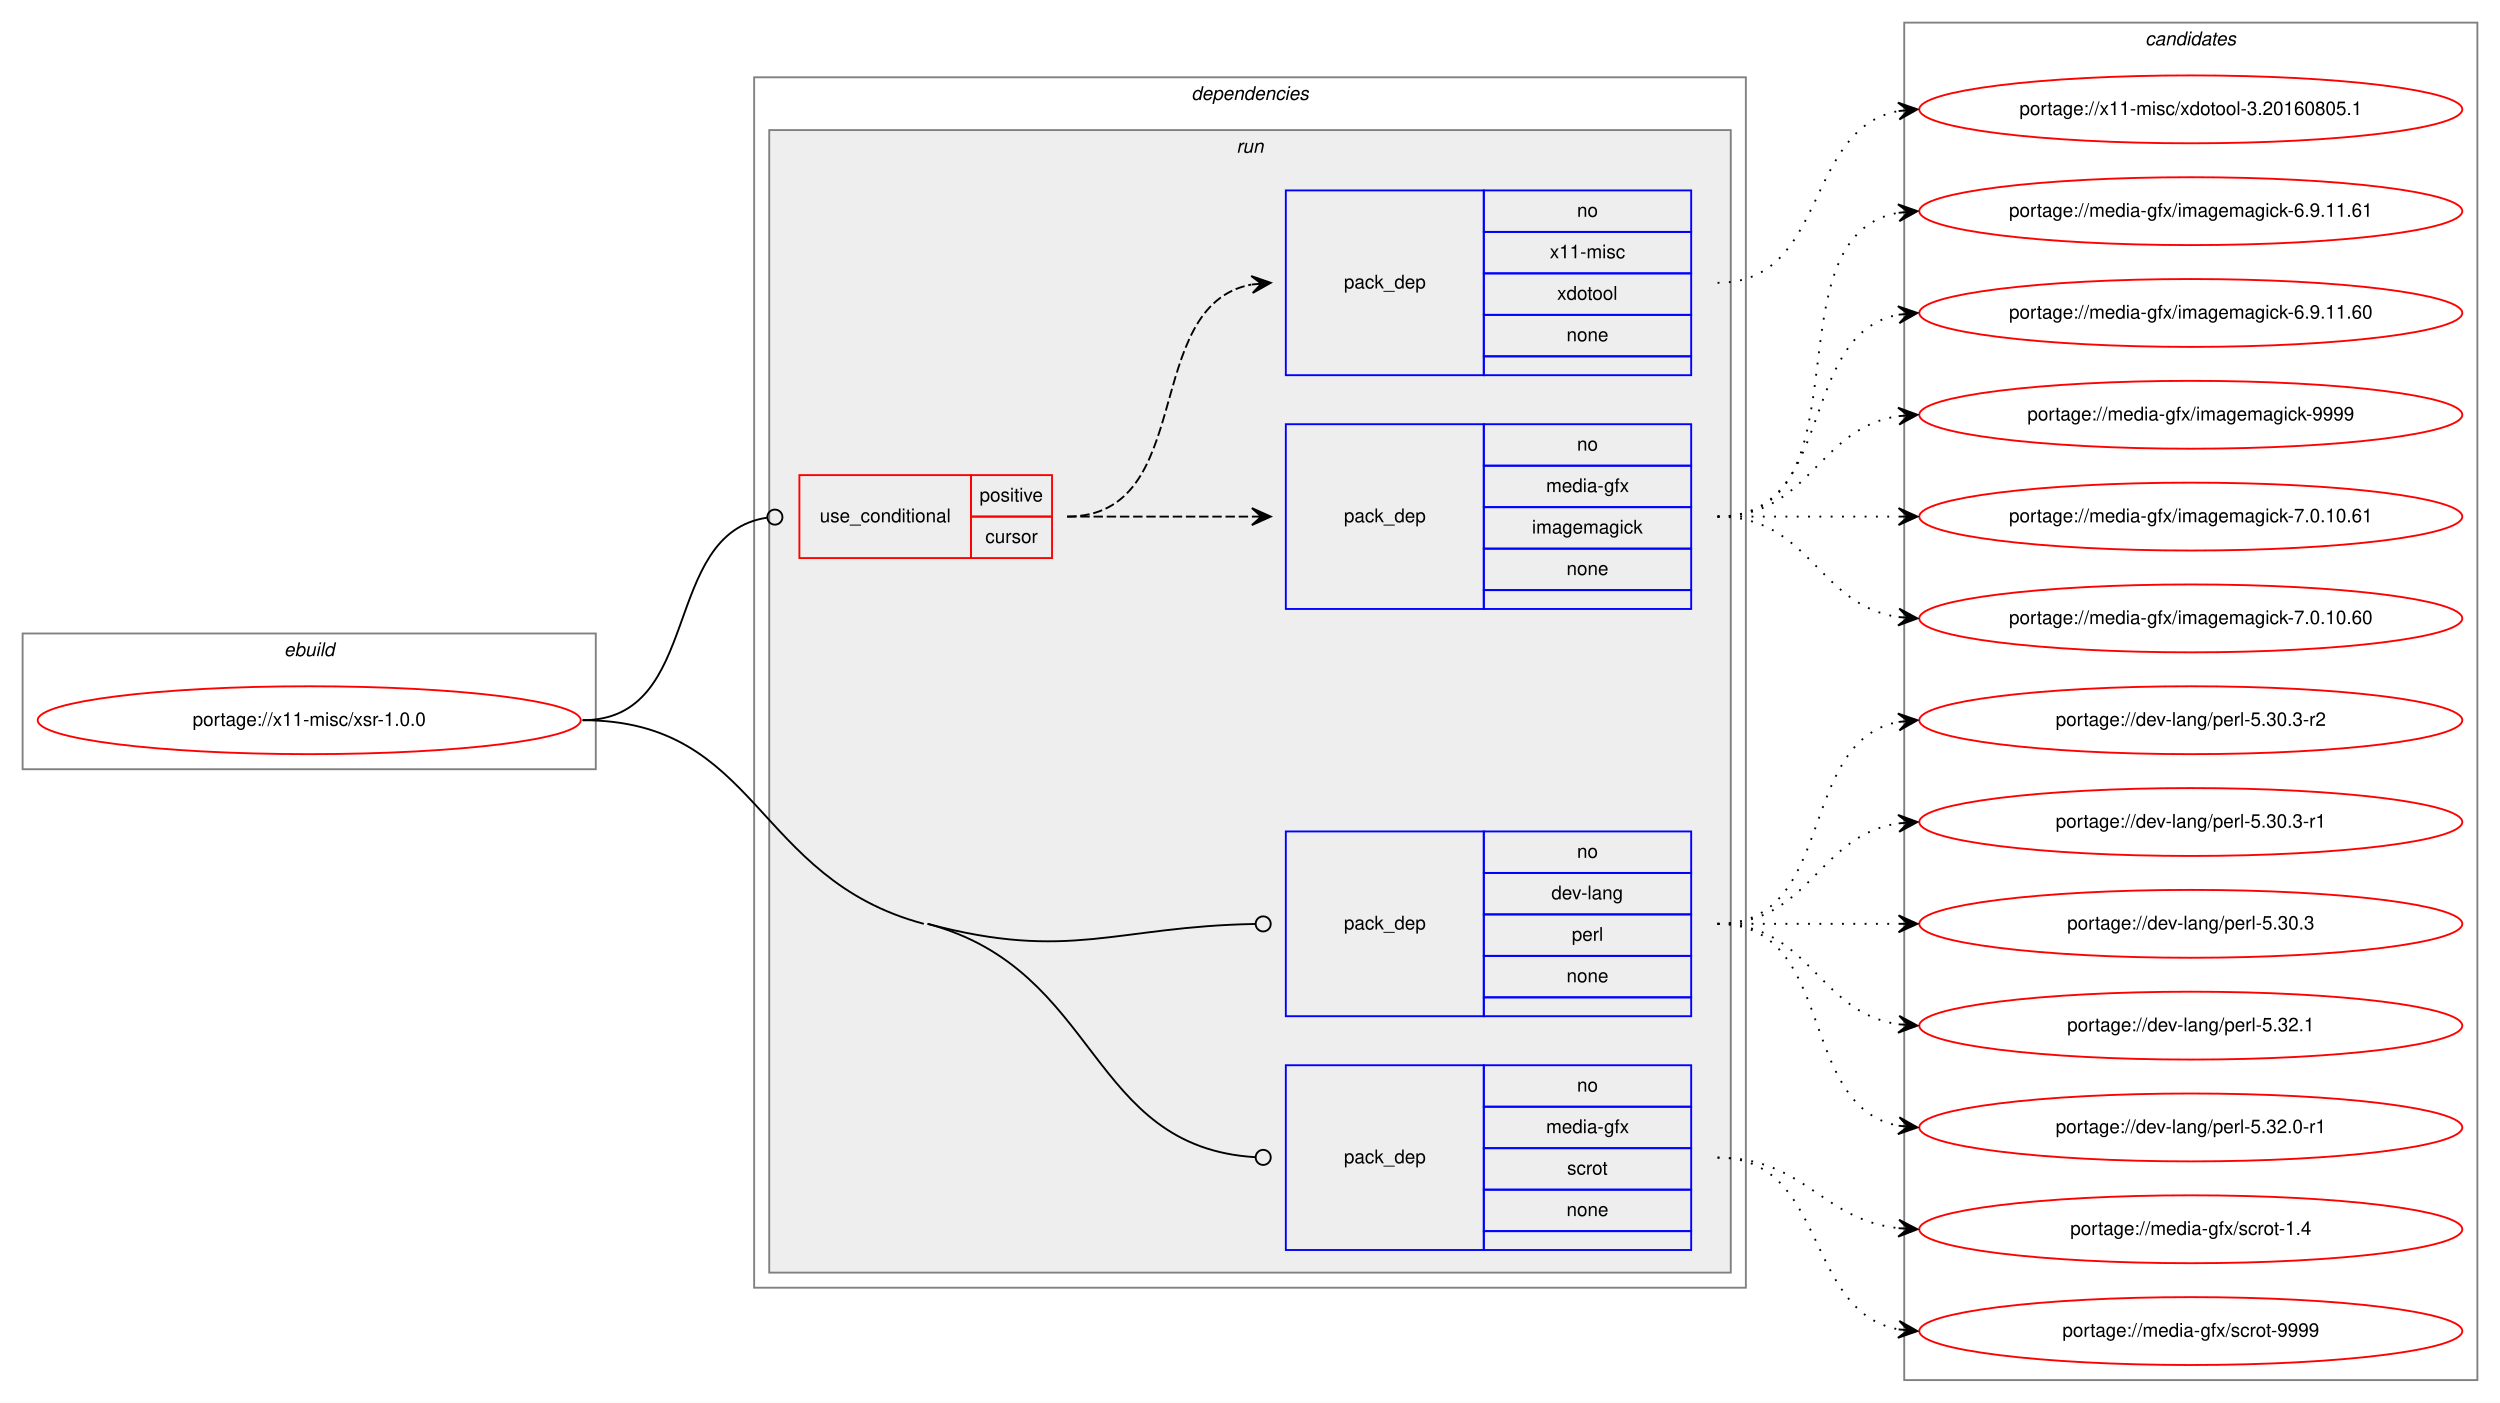
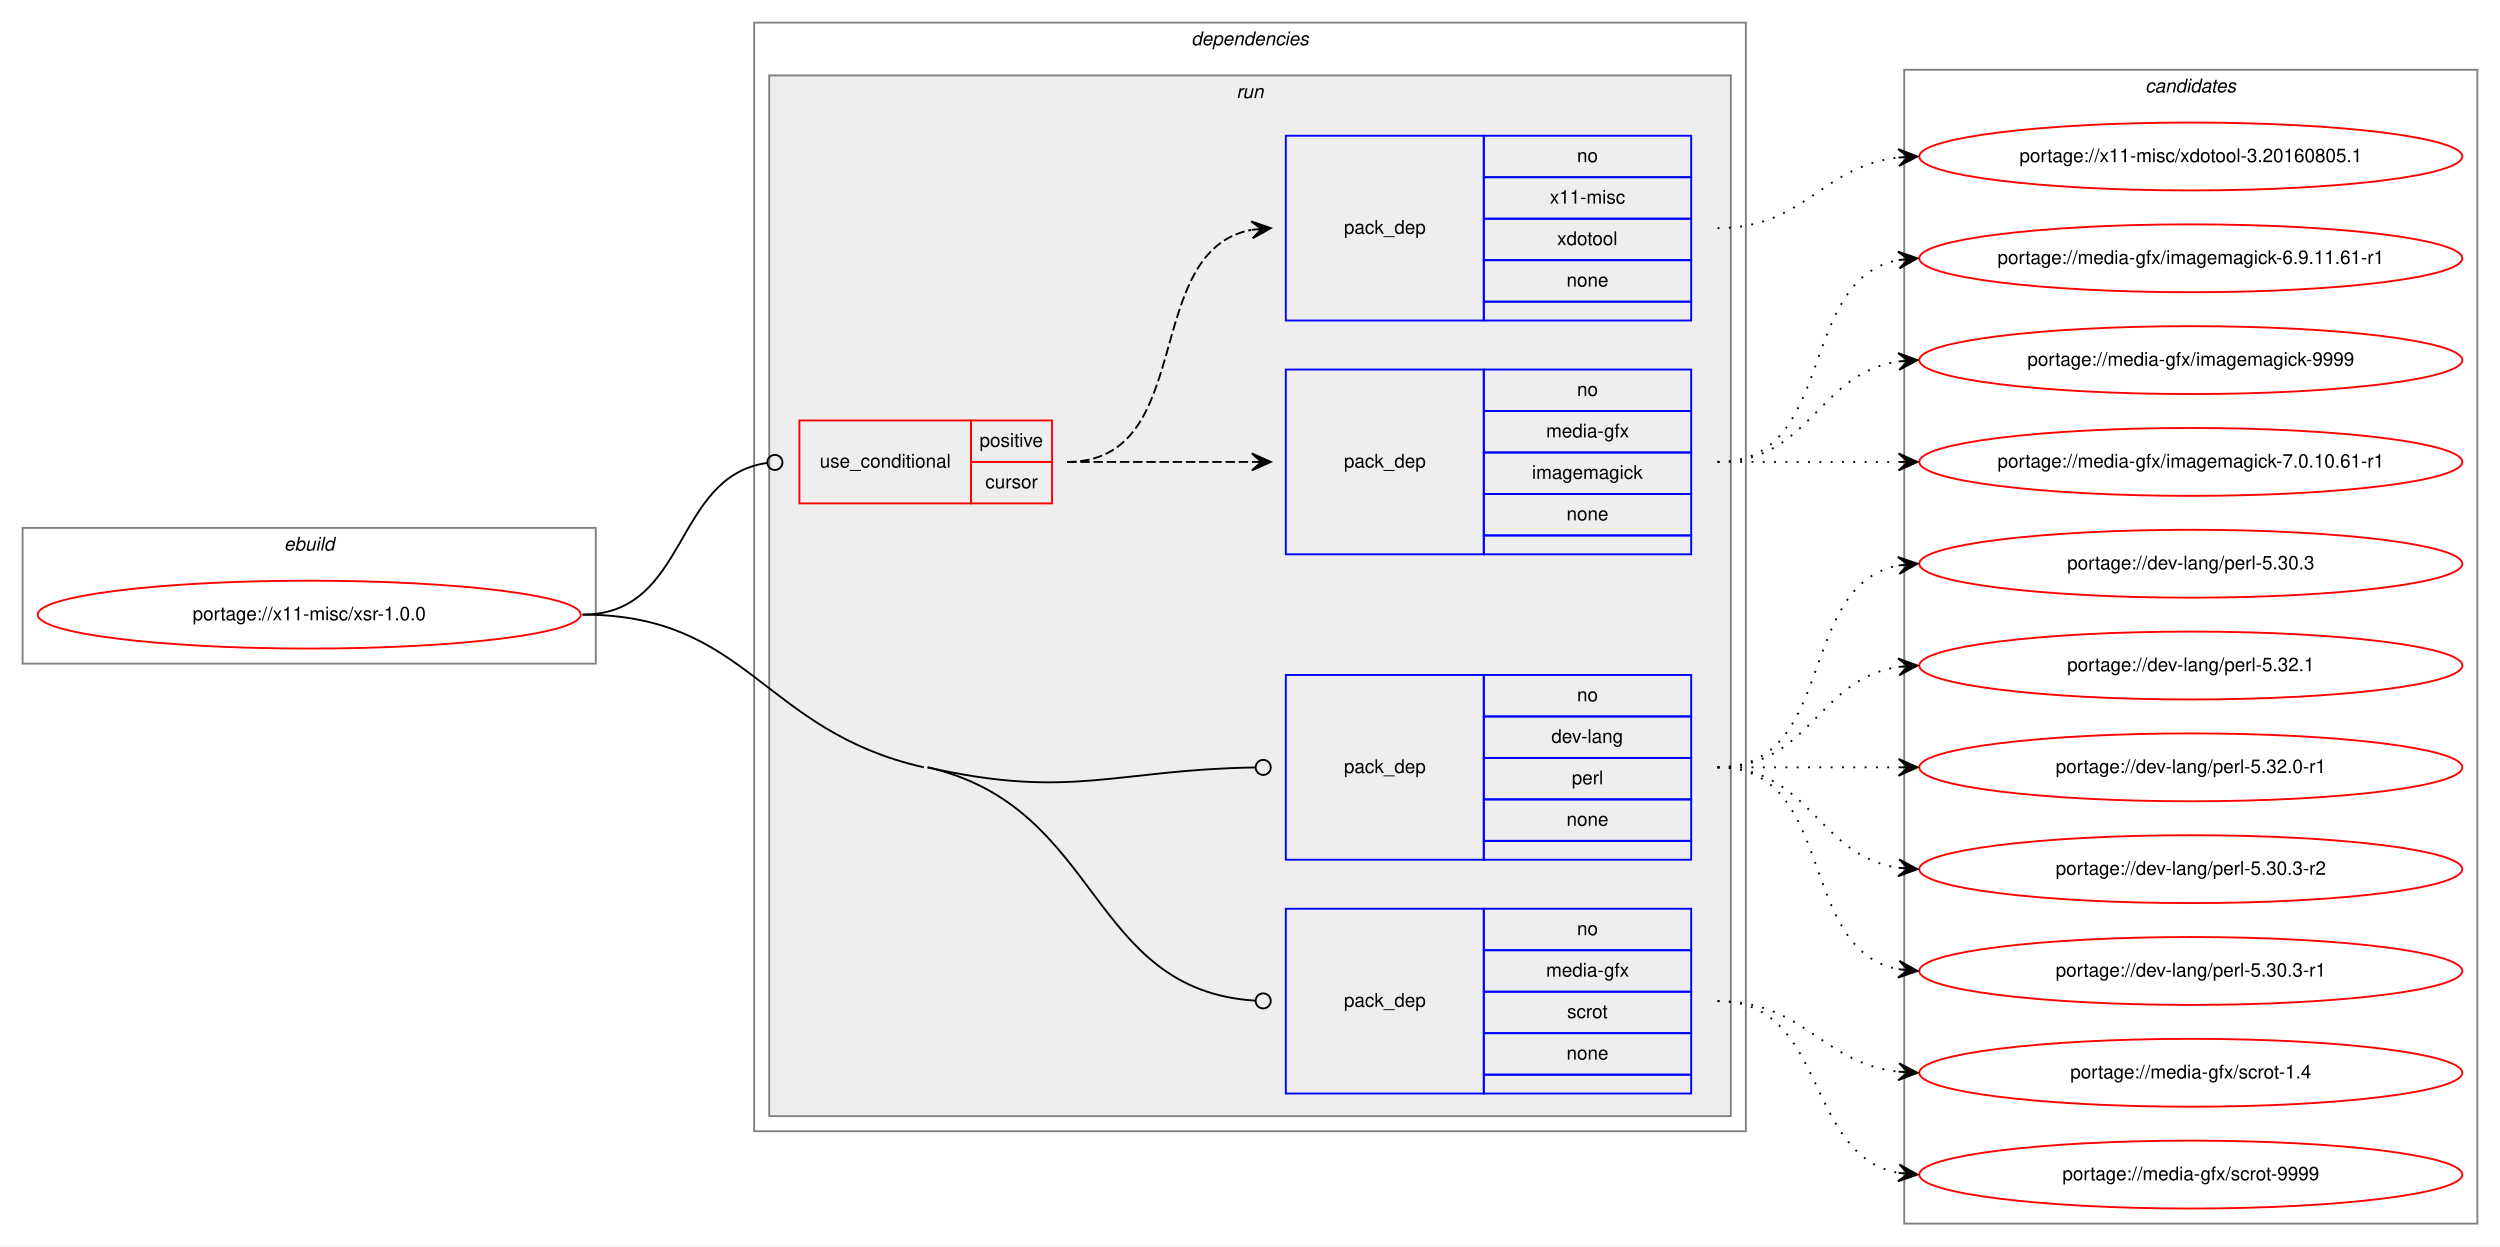
- <svg xmlns="http://www.w3.org/2000/svg" xmlns:xlink="http://www.w3.org/1999/xlink" width="1326pt" height="744pt" viewBox="0.00 0.00 1326.00 744.00">
-   <g id="graph0" class="graph" transform="scale(1 1) rotate(0) translate(4 740)">
-     <polygon fill="white" stroke="transparent" points="-4,4 -4,-740 1322,-740 1322,4 -4,4" />
+ <svg xmlns="http://www.w3.org/2000/svg" xmlns:xlink="http://www.w3.org/1999/xlink" width="1326pt" height="661pt" viewBox="0.00 0.00 1326.00 661.00">
+   <g id="graph0" class="graph" transform="scale(1 1) rotate(0) translate(4 657)">
+     <polygon fill="white" stroke="transparent" points="-4,4 -4,-657 1322,-657 1322,4 -4,4" />
    <g id="clust1" class="cluster">
-       <polygon fill="none" stroke="gray" points="8,-332 8,-404 312,-404 312,-332 8,-332" />
-       <text text-anchor="start" x="146.66" y="-392" font-family="Helvetica,sans-Serif" font-style="italic" font-size="10.00">ebuild</text>
+       <polygon fill="none" stroke="gray" points="8,-305 8,-377 312,-377 312,-305 8,-305" />
+       <text text-anchor="start" x="146.66" y="-365" font-family="Helvetica,sans-Serif" font-style="italic" font-size="10.00">ebuild</text>
    </g>
    <g id="clust2" class="cluster">
-       <polygon fill="none" stroke="gray" points="396,-57 396,-699 922,-699 922,-57 396,-57" />
-       <text text-anchor="start" x="627.88" y="-687" font-family="Helvetica,sans-Serif" font-style="italic" font-size="10.00">dependencies</text>
+       <polygon fill="none" stroke="gray" points="396,-57 396,-645 922,-645 922,-57 396,-57" />
+       <text text-anchor="start" x="627.88" y="-633" font-family="Helvetica,sans-Serif" font-style="italic" font-size="10.00">dependencies</text>
    </g>
    <g id="clust5" class="cluster">
-       <polygon fill="#eeeeee" stroke="gray" points="404,-65 404,-671 914,-671 914,-65 404,-65" />
-       <text text-anchor="start" x="651.78" y="-659" font-family="Helvetica,sans-Serif" font-style="italic" font-size="10.00">run</text>
+       <polygon fill="#eeeeee" stroke="gray" points="404,-65 404,-617 914,-617 914,-65 404,-65" />
+       <text text-anchor="start" x="651.78" y="-605" font-family="Helvetica,sans-Serif" font-style="italic" font-size="10.00">run</text>
    </g>
    <g id="clust11" class="cluster">
-       <polygon fill="none" stroke="gray" points="1006,-8 1006,-728 1310,-728 1310,-8 1006,-8" />
-       <text text-anchor="start" x="1133.82" y="-716" font-family="Helvetica,sans-Serif" font-style="italic" font-size="10.00">candidates</text>
+       <polygon fill="none" stroke="gray" points="1006,-8 1006,-620 1310,-620 1310,-8 1006,-8" />
+       <text text-anchor="start" x="1133.82" y="-608" font-family="Helvetica,sans-Serif" font-style="italic" font-size="10.00">candidates</text>
    </g>
    <g id="node1" class="node">
      <g id="a_node1">
        <a xlink:href="../x11-misc/xsr-1.0.0.svg" xlink:title="portage://x11-misc/xsr-1.0.0">
-           <ellipse fill="none" stroke="red" cx="160" cy="-358" rx="144" ry="18" />
-           <text text-anchor="middle" x="160" y="-355" font-family="Helvetica,sans-Serif" font-size="10.00">portage://x11-misc/xsr-1.0.0</text>
+           <ellipse fill="none" stroke="red" cx="160" cy="-331" rx="144" ry="18" />
+           <text text-anchor="middle" x="160" y="-328" font-family="Helvetica,sans-Serif" font-size="10.00">portage://x11-misc/xsr-1.0.0</text>
        </a>
      </g>
    </g>
    <g id="node2" class="node">
-       <polygon fill="none" stroke="red" points="420,-444 420,-488 511,-488 511,-444 420,-444" />
-       <text text-anchor="start" x="430.77" y="-463" font-family="Helvetica,sans-Serif" font-size="10.00">use_conditional</text>
-       <polygon fill="none" stroke="red" points="511,-466 511,-488 554,-488 554,-466 511,-466" />
-       <text text-anchor="start" x="515.55" y="-474" font-family="Helvetica,sans-Serif" font-size="10.00">positive</text>
-       <polygon fill="none" stroke="red" points="511,-444 511,-466 554,-466 554,-444 511,-444" />
-       <text text-anchor="start" x="518.61" y="-452" font-family="Helvetica,sans-Serif" font-size="10.00">cursor</text>
+       <polygon fill="none" stroke="red" points="420,-390 420,-434 511,-434 511,-390 420,-390" />
+       <text text-anchor="start" x="430.77" y="-409" font-family="Helvetica,sans-Serif" font-size="10.00">use_conditional</text>
+       <polygon fill="none" stroke="red" points="511,-412 511,-434 554,-434 554,-412 511,-412" />
+       <text text-anchor="start" x="515.55" y="-420" font-family="Helvetica,sans-Serif" font-size="10.00">positive</text>
+       <polygon fill="none" stroke="red" points="511,-390 511,-412 554,-412 554,-390 511,-390" />
+       <text text-anchor="start" x="518.61" y="-398" font-family="Helvetica,sans-Serif" font-size="10.00">cursor</text>
    </g>
    <g id="edge3" class="edge">
-       <path fill="none" stroke="black" d="M305,-358C369.37,-358 346.02,-456.92 402.85,-465.42" />
-       <ellipse fill="none" stroke="black" cx="407.01" cy="-465.72" rx="4" ry="4" />
+       <path fill="none" stroke="black" d="M305,-331C361.4,-331 352.77,-404.28 402.81,-411.44" />
+       <ellipse fill="none" stroke="black" cx="407.01" cy="-411.73" rx="4" ry="4" />
    </g>
    <g id="node5" class="node">
      <polygon fill="none" stroke="blue" points="678,-201 678,-299 783,-299 783,-201 678,-201" />
      <text text-anchor="start" x="708.82" y="-247" font-family="Helvetica,sans-Serif" font-size="10.00">pack_dep</text>
      <polygon fill="none" stroke="blue" points="783,-277 783,-299 893,-299 893,-277 783,-277" />
      <text text-anchor="start" x="832.44" y="-285" font-family="Helvetica,sans-Serif" font-size="10.00">no</text>
      <polygon fill="none" stroke="blue" points="783,-255 783,-277 893,-277 893,-255 783,-255" />
      <text text-anchor="start" x="818.83" y="-263" font-family="Helvetica,sans-Serif" font-size="10.00">dev-lang</text>
      <polygon fill="none" stroke="blue" points="783,-233 783,-255 893,-255 893,-233 783,-233" />
      <text text-anchor="start" x="829.67" y="-241" font-family="Helvetica,sans-Serif" font-size="10.00">perl</text>
      <polygon fill="none" stroke="blue" points="783,-211 783,-233 893,-233 893,-211 783,-211" />
      <text text-anchor="start" x="826.88" y="-219" font-family="Helvetica,sans-Serif" font-size="10.00">none</text>
      <polygon fill="none" stroke="blue" points="783,-201 783,-211 893,-211 893,-201 783,-201" />
    </g>
    <g id="edge4" class="edge">
-       <path fill="none" stroke="black" d="M488,-250C563.4,-229.86 587.43,-248.58 661.68,-249.93" />
-       <ellipse fill="none" stroke="black" cx="666" cy="-249.96" rx="4" ry="4" />
+       <path fill="none" stroke="black" d="M488,-250C564.11,-232.74 587.48,-248.79 661.68,-249.94" />
+       <ellipse fill="none" stroke="black" cx="666" cy="-249.97" rx="4" ry="4" />
    </g>
    <g id="node6" class="node">
      <polygon fill="none" stroke="blue" points="678,-77 678,-175 783,-175 783,-77 678,-77" />
      <text text-anchor="start" x="708.82" y="-123" font-family="Helvetica,sans-Serif" font-size="10.00">pack_dep</text>
      <polygon fill="none" stroke="blue" points="783,-153 783,-175 893,-175 893,-153 783,-153" />
      <text text-anchor="start" x="832.44" y="-161" font-family="Helvetica,sans-Serif" font-size="10.00">no</text>
      <polygon fill="none" stroke="blue" points="783,-131 783,-153 893,-153 893,-131 783,-131" />
      <text text-anchor="start" x="816.05" y="-139" font-family="Helvetica,sans-Serif" font-size="10.00">media-gfx</text>
      <polygon fill="none" stroke="blue" points="783,-109 783,-131 893,-131 893,-109 783,-109" />
      <text text-anchor="start" x="827.17" y="-117" font-family="Helvetica,sans-Serif" font-size="10.00">scrot</text>
      <polygon fill="none" stroke="blue" points="783,-87 783,-109 893,-109 893,-87 783,-87" />
      <text text-anchor="start" x="826.88" y="-95" font-family="Helvetica,sans-Serif" font-size="10.00">none</text>
      <polygon fill="none" stroke="blue" points="783,-77 783,-87 893,-87 893,-77 783,-77" />
    </g>
    <g id="edge5" class="edge">
-       <path fill="none" stroke="black" d="M488,-250C579.88,-225.45 572.63,-131.53 661.94,-126.23" />
+       <path fill="none" stroke="black" d="M488,-250C580.75,-228.97 572.68,-131.73 661.94,-126.24" />
      <ellipse fill="none" stroke="black" cx="666" cy="-126.12" rx="4" ry="4" />
-       <path fill="none" stroke="black" d="M305,-358C398.68,-358 395.5,-274.18 486,-250" />
+       <path fill="none" stroke="black" d="M305,-331C393.13,-331 400.05,-269.49 486,-250" />
    </g>
    <g id="node3" class="node">
-       <polygon fill="none" stroke="blue" points="678,-417 678,-515 783,-515 783,-417 678,-417" />
-       <text text-anchor="start" x="708.82" y="-463" font-family="Helvetica,sans-Serif" font-size="10.00">pack_dep</text>
-       <polygon fill="none" stroke="blue" points="783,-493 783,-515 893,-515 893,-493 783,-493" />
-       <text text-anchor="start" x="832.44" y="-501" font-family="Helvetica,sans-Serif" font-size="10.00">no</text>
-       <polygon fill="none" stroke="blue" points="783,-471 783,-493 893,-493 893,-471 783,-471" />
-       <text text-anchor="start" x="816.05" y="-479" font-family="Helvetica,sans-Serif" font-size="10.00">media-gfx</text>
-       <polygon fill="none" stroke="blue" points="783,-449 783,-471 893,-471 893,-449 783,-449" />
-       <text text-anchor="start" x="808.55" y="-457" font-family="Helvetica,sans-Serif" font-size="10.00">imagemagick</text>
-       <polygon fill="none" stroke="blue" points="783,-427 783,-449 893,-449 893,-427 783,-427" />
-       <text text-anchor="start" x="826.88" y="-435" font-family="Helvetica,sans-Serif" font-size="10.00">none</text>
-       <polygon fill="none" stroke="blue" points="783,-417 783,-427 893,-427 893,-417 783,-417" />
+       <polygon fill="none" stroke="blue" points="678,-363 678,-461 783,-461 783,-363 678,-363" />
+       <text text-anchor="start" x="708.82" y="-409" font-family="Helvetica,sans-Serif" font-size="10.00">pack_dep</text>
+       <polygon fill="none" stroke="blue" points="783,-439 783,-461 893,-461 893,-439 783,-439" />
+       <text text-anchor="start" x="832.44" y="-447" font-family="Helvetica,sans-Serif" font-size="10.00">no</text>
+       <polygon fill="none" stroke="blue" points="783,-417 783,-439 893,-439 893,-417 783,-417" />
+       <text text-anchor="start" x="816.05" y="-425" font-family="Helvetica,sans-Serif" font-size="10.00">media-gfx</text>
+       <polygon fill="none" stroke="blue" points="783,-395 783,-417 893,-417 893,-395 783,-395" />
+       <text text-anchor="start" x="808.55" y="-403" font-family="Helvetica,sans-Serif" font-size="10.00">imagemagick</text>
+       <polygon fill="none" stroke="blue" points="783,-373 783,-395 893,-395 893,-373 783,-373" />
+       <text text-anchor="start" x="826.88" y="-381" font-family="Helvetica,sans-Serif" font-size="10.00">none</text>
+       <polygon fill="none" stroke="blue" points="783,-363 783,-373 893,-373 893,-363 783,-363" />
    </g>
    <g id="edge1" class="edge">
-       <path fill="none" stroke="black" stroke-dasharray="5,2" d="M562,-466C606.44,-466 620.02,-466 659.88,-466" />
-       <polygon fill="black" stroke="black" points="670,-466 660,-470.5 665,-466 660,-466 660,-466 660,-466 665,-466 660,-461.5 670,-466 670,-466" />
+       <path fill="none" stroke="black" stroke-dasharray="5,2" d="M562,-412C606.44,-412 620.02,-412 659.88,-412" />
+       <polygon fill="black" stroke="black" points="670,-412 660,-416.5 665,-412 660,-412 660,-412 660,-412 665,-412 660,-407.5 670,-412 670,-412" />
    </g>
    <g id="node4" class="node">
-       <polygon fill="none" stroke="blue" points="678,-541 678,-639 783,-639 783,-541 678,-541" />
-       <text text-anchor="start" x="708.82" y="-587" font-family="Helvetica,sans-Serif" font-size="10.00">pack_dep</text>
-       <polygon fill="none" stroke="blue" points="783,-617 783,-639 893,-639 893,-617 783,-617" />
-       <text text-anchor="start" x="832.44" y="-625" font-family="Helvetica,sans-Serif" font-size="10.00">no</text>
-       <polygon fill="none" stroke="blue" points="783,-595 783,-617 893,-617 893,-595 783,-595" />
-       <text text-anchor="start" x="818" y="-603" font-family="Helvetica,sans-Serif" font-size="10.00">x11-misc</text>
-       <polygon fill="none" stroke="blue" points="783,-573 783,-595 893,-595 893,-573 783,-573" />
-       <text text-anchor="start" x="821.88" y="-581" font-family="Helvetica,sans-Serif" font-size="10.00">xdotool</text>
-       <polygon fill="none" stroke="blue" points="783,-551 783,-573 893,-573 893,-551 783,-551" />
-       <text text-anchor="start" x="826.88" y="-559" font-family="Helvetica,sans-Serif" font-size="10.00">none</text>
-       <polygon fill="none" stroke="blue" points="783,-541 783,-551 893,-551 893,-541 783,-541" />
+       <polygon fill="none" stroke="blue" points="678,-487 678,-585 783,-585 783,-487 678,-487" />
+       <text text-anchor="start" x="708.82" y="-533" font-family="Helvetica,sans-Serif" font-size="10.00">pack_dep</text>
+       <polygon fill="none" stroke="blue" points="783,-563 783,-585 893,-585 893,-563 783,-563" />
+       <text text-anchor="start" x="832.44" y="-571" font-family="Helvetica,sans-Serif" font-size="10.00">no</text>
+       <polygon fill="none" stroke="blue" points="783,-541 783,-563 893,-563 893,-541 783,-541" />
+       <text text-anchor="start" x="818" y="-549" font-family="Helvetica,sans-Serif" font-size="10.00">x11-misc</text>
+       <polygon fill="none" stroke="blue" points="783,-519 783,-541 893,-541 893,-519 783,-519" />
+       <text text-anchor="start" x="821.88" y="-527" font-family="Helvetica,sans-Serif" font-size="10.00">xdotool</text>
+       <polygon fill="none" stroke="blue" points="783,-497 783,-519 893,-519 893,-497 783,-497" />
+       <text text-anchor="start" x="826.88" y="-505" font-family="Helvetica,sans-Serif" font-size="10.00">none</text>
+       <polygon fill="none" stroke="blue" points="783,-487 783,-497 893,-497 893,-487 783,-487" />
    </g>
    <g id="edge2" class="edge">
-       <path fill="none" stroke="black" stroke-dasharray="5,2" d="M562,-466C631.37,-466 600.51,-577.73 659.7,-589.07" />
-       <polygon fill="black" stroke="black" points="670,-590 659.64,-593.59 665.02,-589.55 660.04,-589.1 660.04,-589.1 660.04,-589.1 665.02,-589.55 660.44,-584.62 670,-590 670,-590" />
+       <path fill="none" stroke="black" stroke-dasharray="5,2" d="M562,-412C631.37,-412 600.51,-523.73 659.7,-535.07" />
+       <polygon fill="black" stroke="black" points="670,-536 659.64,-539.59 665.02,-535.55 660.04,-535.1 660.04,-535.1 660.04,-535.1 665.02,-535.55 660.44,-530.62 670,-536 670,-536" />
    </g>
    <g id="node7" class="node">
      <g id="a_node7">
        <a xlink:href="../media-gfx/imagemagick-9999.svg" xlink:title="portage://media-gfx/imagemagick-9999">
-           <ellipse fill="none" stroke="red" cx="1158" cy="-520" rx="144" ry="18" />
-           <text text-anchor="middle" x="1158" y="-517" font-family="Helvetica,sans-Serif" font-size="10.00">portage://media-gfx/imagemagick-9999</text>
+           <ellipse fill="none" stroke="red" cx="1158" cy="-466" rx="144" ry="18" />
+           <text text-anchor="middle" x="1158" y="-463" font-family="Helvetica,sans-Serif" font-size="10.00">portage://media-gfx/imagemagick-9999</text>
        </a>
      </g>
    </g>
    <g id="edge6" class="edge">
-       <path fill="none" stroke="black" stroke-dasharray="1,5" d="M907,-466C956.26,-466 959.85,-512.87 1002.86,-519.28" />
-       <polygon fill="black" stroke="black" points="1013,-520 1002.71,-523.78 1008.01,-519.64 1003.03,-519.29 1003.03,-519.29 1003.03,-519.29 1008.01,-519.64 1003.35,-514.8 1013,-520 1013,-520" />
+       <path fill="none" stroke="black" stroke-dasharray="1,5" d="M907,-412C956.26,-412 959.85,-458.87 1002.86,-465.28" />
+       <polygon fill="black" stroke="black" points="1013,-466 1002.71,-469.78 1008.01,-465.64 1003.03,-465.29 1003.03,-465.29 1003.03,-465.29 1008.01,-465.64 1003.35,-460.8 1013,-466 1013,-466" />
    </g>
    <g id="node8" class="node">
      <g id="a_node8">
-         <a xlink:href="../media-gfx/imagemagick-7.0.10.61.svg" xlink:title="portage://media-gfx/imagemagick-7.0.10.61">
-           <ellipse fill="none" stroke="red" cx="1158" cy="-466" rx="144" ry="18" />
-           <text text-anchor="middle" x="1158" y="-463" font-family="Helvetica,sans-Serif" font-size="10.00">portage://media-gfx/imagemagick-7.0.10.61</text>
+         <a xlink:href="../media-gfx/imagemagick-7.0.10.61-r1.svg" xlink:title="portage://media-gfx/imagemagick-7.0.10.61-r1">
+           <ellipse fill="none" stroke="red" cx="1158" cy="-412" rx="144" ry="18" />
+           <text text-anchor="middle" x="1158" y="-409" font-family="Helvetica,sans-Serif" font-size="10.00">portage://media-gfx/imagemagick-7.0.10.61-r1</text>
        </a>
      </g>
    </g>
    <g id="edge7" class="edge">
-       <path fill="none" stroke="black" stroke-dasharray="1,5" d="M907,-466C950.43,-466 963.83,-466 1002.57,-466" />
-       <polygon fill="black" stroke="black" points="1013,-466 1003,-470.5 1008,-466 1003,-466 1003,-466 1003,-466 1008,-466 1003,-461.5 1013,-466 1013,-466" />
+       <path fill="none" stroke="black" stroke-dasharray="1,5" d="M907,-412C950.43,-412 963.83,-412 1002.57,-412" />
+       <polygon fill="black" stroke="black" points="1013,-412 1003,-416.5 1008,-412 1003,-412 1003,-412 1003,-412 1008,-412 1003,-407.5 1013,-412 1013,-412" />
    </g>
    <g id="node9" class="node">
      <g id="a_node9">
-         <a xlink:href="../media-gfx/imagemagick-7.0.10.60.svg" xlink:title="portage://media-gfx/imagemagick-7.0.10.60">
-           <ellipse fill="none" stroke="red" cx="1158" cy="-412" rx="144" ry="18" />
-           <text text-anchor="middle" x="1158" y="-409" font-family="Helvetica,sans-Serif" font-size="10.00">portage://media-gfx/imagemagick-7.0.10.60</text>
+         <a xlink:href="../media-gfx/imagemagick-6.9.11.61-r1.svg" xlink:title="portage://media-gfx/imagemagick-6.9.11.61-r1">
+           <ellipse fill="none" stroke="red" cx="1158" cy="-520" rx="144" ry="18" />
+           <text text-anchor="middle" x="1158" y="-517" font-family="Helvetica,sans-Serif" font-size="10.00">portage://media-gfx/imagemagick-6.9.11.61-r1</text>
        </a>
      </g>
    </g>
    <g id="edge8" class="edge">
-       <path fill="none" stroke="black" stroke-dasharray="1,5" d="M907,-466C956.26,-466 959.85,-419.13 1002.86,-412.72" />
-       <polygon fill="black" stroke="black" points="1013,-412 1003.35,-417.2 1008.01,-412.36 1003.03,-412.71 1003.03,-412.71 1003.03,-412.71 1008.01,-412.36 1002.71,-408.22 1013,-412 1013,-412" />
+       <path fill="none" stroke="black" stroke-dasharray="1,5" d="M907,-412C970.58,-412 948.58,-508.51 1002.79,-519.07" />
+       <polygon fill="black" stroke="black" points="1013,-520 1002.63,-523.57 1008.02,-519.54 1003.04,-519.09 1003.04,-519.09 1003.04,-519.09 1008.02,-519.54 1003.45,-514.61 1013,-520 1013,-520" />
    </g>
    <g id="node10" class="node">
      <g id="a_node10">
-         <a xlink:href="../media-gfx/imagemagick-6.9.11.61.svg" xlink:title="portage://media-gfx/imagemagick-6.9.11.61">
-           <ellipse fill="none" stroke="red" cx="1158" cy="-628" rx="144" ry="18" />
-           <text text-anchor="middle" x="1158" y="-625" font-family="Helvetica,sans-Serif" font-size="10.00">portage://media-gfx/imagemagick-6.9.11.61</text>
+         <a xlink:href="../x11-misc/xdotool-3.20160805.1.svg" xlink:title="portage://x11-misc/xdotool-3.20160805.1">
+           <ellipse fill="none" stroke="red" cx="1158" cy="-574" rx="144" ry="18" />
+           <text text-anchor="middle" x="1158" y="-571" font-family="Helvetica,sans-Serif" font-size="10.00">portage://x11-misc/xdotool-3.20160805.1</text>
        </a>
      </g>
    </g>
    <g id="edge9" class="edge">
-       <path fill="none" stroke="black" stroke-dasharray="1,5" d="M907,-466C989.35,-466 932.36,-614.38 1002.73,-627.13" />
-       <polygon fill="black" stroke="black" points="1013,-628 1002.66,-631.64 1008.02,-627.58 1003.04,-627.15 1003.04,-627.15 1003.04,-627.15 1008.02,-627.58 1003.42,-622.67 1013,-628 1013,-628" />
+       <path fill="none" stroke="black" stroke-dasharray="1,5" d="M907,-536C953.43,-536 961.87,-568.71 1002.81,-573.43" />
+       <polygon fill="black" stroke="black" points="1013,-574 1002.77,-577.94 1008.01,-573.72 1003.02,-573.44 1003.02,-573.44 1003.02,-573.44 1008.01,-573.72 1003.27,-568.95 1013,-574 1013,-574" />
    </g>
    <g id="node11" class="node">
      <g id="a_node11">
-         <a xlink:href="../media-gfx/imagemagick-6.9.11.60.svg" xlink:title="portage://media-gfx/imagemagick-6.9.11.60">
-           <ellipse fill="none" stroke="red" cx="1158" cy="-574" rx="144" ry="18" />
-           <text text-anchor="middle" x="1158" y="-571" font-family="Helvetica,sans-Serif" font-size="10.00">portage://media-gfx/imagemagick-6.9.11.60</text>
+         <a xlink:href="../dev-lang/perl-5.32.1.svg" xlink:title="portage://dev-lang/perl-5.32.1">
+           <ellipse fill="none" stroke="red" cx="1158" cy="-304" rx="144" ry="18" />
+           <text text-anchor="middle" x="1158" y="-301" font-family="Helvetica,sans-Serif" font-size="10.00">portage://dev-lang/perl-5.32.1</text>
        </a>
      </g>
    </g>
    <g id="edge10" class="edge">
-       <path fill="none" stroke="black" stroke-dasharray="1,5" d="M907,-466C970.58,-466 948.58,-562.51 1002.79,-573.07" />
-       <polygon fill="black" stroke="black" points="1013,-574 1002.63,-577.57 1008.02,-573.54 1003.04,-573.09 1003.04,-573.09 1003.04,-573.09 1008.02,-573.54 1003.45,-568.61 1013,-574 1013,-574" />
+       <path fill="none" stroke="black" stroke-dasharray="1,5" d="M907,-250C956.26,-250 959.85,-296.87 1002.86,-303.28" />
+       <polygon fill="black" stroke="black" points="1013,-304 1002.71,-307.78 1008.01,-303.64 1003.03,-303.29 1003.03,-303.29 1003.03,-303.29 1008.01,-303.64 1003.35,-298.8 1013,-304 1013,-304" />
    </g>
    <g id="node12" class="node">
      <g id="a_node12">
-         <a xlink:href="../x11-misc/xdotool-3.20160805.1.svg" xlink:title="portage://x11-misc/xdotool-3.20160805.1">
-           <ellipse fill="none" stroke="red" cx="1158" cy="-682" rx="144" ry="18" />
-           <text text-anchor="middle" x="1158" y="-679" font-family="Helvetica,sans-Serif" font-size="10.00">portage://x11-misc/xdotool-3.20160805.1</text>
+         <a xlink:href="../dev-lang/perl-5.32.0-r1.svg" xlink:title="portage://dev-lang/perl-5.32.0-r1">
+           <ellipse fill="none" stroke="red" cx="1158" cy="-250" rx="144" ry="18" />
+           <text text-anchor="middle" x="1158" y="-247" font-family="Helvetica,sans-Serif" font-size="10.00">portage://dev-lang/perl-5.32.0-r1</text>
        </a>
      </g>
    </g>
    <g id="edge11" class="edge">
-       <path fill="none" stroke="black" stroke-dasharray="1,5" d="M907,-590C965.73,-590 952.54,-671.53 1002.84,-681.09" />
-       <polygon fill="black" stroke="black" points="1013,-682 1002.64,-685.59 1008.02,-681.55 1003.04,-681.11 1003.04,-681.11 1003.04,-681.11 1008.02,-681.55 1003.44,-676.63 1013,-682 1013,-682" />
+       <path fill="none" stroke="black" stroke-dasharray="1,5" d="M907,-250C950.43,-250 963.83,-250 1002.57,-250" />
+       <polygon fill="black" stroke="black" points="1013,-250 1003,-254.5 1008,-250 1003,-250 1003,-250 1003,-250 1008,-250 1003,-245.5 1013,-250 1013,-250" />
    </g>
    <g id="node13" class="node">
      <g id="a_node13">
-         <a xlink:href="../dev-lang/perl-5.32.1.svg" xlink:title="portage://dev-lang/perl-5.32.1">
+         <a xlink:href="../dev-lang/perl-5.30.3-r2.svg" xlink:title="portage://dev-lang/perl-5.30.3-r2">
          <ellipse fill="none" stroke="red" cx="1158" cy="-196" rx="144" ry="18" />
-           <text text-anchor="middle" x="1158" y="-193" font-family="Helvetica,sans-Serif" font-size="10.00">portage://dev-lang/perl-5.32.1</text>
+           <text text-anchor="middle" x="1158" y="-193" font-family="Helvetica,sans-Serif" font-size="10.00">portage://dev-lang/perl-5.30.3-r2</text>
        </a>
      </g>
    </g>
    <g id="edge12" class="edge">
      <path fill="none" stroke="black" stroke-dasharray="1,5" d="M907,-250C956.26,-250 959.85,-203.13 1002.86,-196.72" />
      <polygon fill="black" stroke="black" points="1013,-196 1003.35,-201.2 1008.01,-196.36 1003.03,-196.71 1003.03,-196.71 1003.03,-196.71 1008.01,-196.36 1002.71,-192.22 1013,-196 1013,-196" />
    </g>
    <g id="node14" class="node">
      <g id="a_node14">
-         <a xlink:href="../dev-lang/perl-5.32.0-r1.svg" xlink:title="portage://dev-lang/perl-5.32.0-r1">
+         <a xlink:href="../dev-lang/perl-5.30.3-r1.svg" xlink:title="portage://dev-lang/perl-5.30.3-r1">
          <ellipse fill="none" stroke="red" cx="1158" cy="-142" rx="144" ry="18" />
-           <text text-anchor="middle" x="1158" y="-139" font-family="Helvetica,sans-Serif" font-size="10.00">portage://dev-lang/perl-5.32.0-r1</text>
+           <text text-anchor="middle" x="1158" y="-139" font-family="Helvetica,sans-Serif" font-size="10.00">portage://dev-lang/perl-5.30.3-r1</text>
        </a>
      </g>
    </g>
    <g id="edge13" class="edge">
      <path fill="none" stroke="black" stroke-dasharray="1,5" d="M907,-250C970.58,-250 948.58,-153.49 1002.79,-142.93" />
      <polygon fill="black" stroke="black" points="1013,-142 1003.45,-147.39 1008.02,-142.46 1003.04,-142.91 1003.04,-142.91 1003.04,-142.91 1008.02,-142.46 1002.63,-138.43 1013,-142 1013,-142" />
    </g>
    <g id="node15" class="node">
      <g id="a_node15">
-         <a xlink:href="../dev-lang/perl-5.30.3-r2.svg" xlink:title="portage://dev-lang/perl-5.30.3-r2">
+         <a xlink:href="../dev-lang/perl-5.30.3.svg" xlink:title="portage://dev-lang/perl-5.30.3">
          <ellipse fill="none" stroke="red" cx="1158" cy="-358" rx="144" ry="18" />
-           <text text-anchor="middle" x="1158" y="-355" font-family="Helvetica,sans-Serif" font-size="10.00">portage://dev-lang/perl-5.30.3-r2</text>
+           <text text-anchor="middle" x="1158" y="-355" font-family="Helvetica,sans-Serif" font-size="10.00">portage://dev-lang/perl-5.30.3</text>
        </a>
      </g>
    </g>
    <g id="edge14" class="edge">
      <path fill="none" stroke="black" stroke-dasharray="1,5" d="M907,-250C970.58,-250 948.58,-346.51 1002.79,-357.07" />
      <polygon fill="black" stroke="black" points="1013,-358 1002.63,-361.57 1008.02,-357.54 1003.04,-357.09 1003.04,-357.09 1003.04,-357.09 1008.02,-357.54 1003.45,-352.61 1013,-358 1013,-358" />
    </g>
    <g id="node16" class="node">
      <g id="a_node16">
-         <a xlink:href="../dev-lang/perl-5.30.3-r1.svg" xlink:title="portage://dev-lang/perl-5.30.3-r1">
-           <ellipse fill="none" stroke="red" cx="1158" cy="-304" rx="144" ry="18" />
-           <text text-anchor="middle" x="1158" y="-301" font-family="Helvetica,sans-Serif" font-size="10.00">portage://dev-lang/perl-5.30.3-r1</text>
-         </a>
-       </g>
-     </g>
-     <g id="edge15" class="edge">
-       <path fill="none" stroke="black" stroke-dasharray="1,5" d="M907,-250C956.26,-250 959.85,-296.87 1002.86,-303.28" />
-       <polygon fill="black" stroke="black" points="1013,-304 1002.71,-307.78 1008.01,-303.64 1003.03,-303.29 1003.03,-303.29 1003.03,-303.29 1008.01,-303.64 1003.35,-298.8 1013,-304 1013,-304" />
-     </g>
-     <g id="node17" class="node">
-       <g id="a_node17">
-         <a xlink:href="../dev-lang/perl-5.30.3.svg" xlink:title="portage://dev-lang/perl-5.30.3">
-           <ellipse fill="none" stroke="red" cx="1158" cy="-250" rx="144" ry="18" />
-           <text text-anchor="middle" x="1158" y="-247" font-family="Helvetica,sans-Serif" font-size="10.00">portage://dev-lang/perl-5.30.3</text>
-         </a>
-       </g>
-     </g>
-     <g id="edge16" class="edge">
-       <path fill="none" stroke="black" stroke-dasharray="1,5" d="M907,-250C950.43,-250 963.83,-250 1002.57,-250" />
-       <polygon fill="black" stroke="black" points="1013,-250 1003,-254.5 1008,-250 1003,-250 1003,-250 1003,-250 1008,-250 1003,-245.5 1013,-250 1013,-250" />
-     </g>
-     <g id="node18" class="node">
-       <g id="a_node18">
        <a xlink:href="../media-gfx/scrot-9999.svg" xlink:title="portage://media-gfx/scrot-9999">
          <ellipse fill="none" stroke="red" cx="1158" cy="-34" rx="144" ry="18" />
          <text text-anchor="middle" x="1158" y="-31" font-family="Helvetica,sans-Serif" font-size="10.00">portage://media-gfx/scrot-9999</text>
        </a>
      </g>
    </g>
-     <g id="edge17" class="edge">
+     <g id="edge15" class="edge">
      <path fill="none" stroke="black" stroke-dasharray="1,5" d="M907,-126C965.73,-126 952.54,-44.47 1002.84,-34.91" />
      <polygon fill="black" stroke="black" points="1013,-34 1003.44,-39.37 1008.02,-34.45 1003.04,-34.89 1003.04,-34.89 1003.04,-34.89 1008.02,-34.45 1002.64,-30.41 1013,-34 1013,-34" />
    </g>
-     <g id="node19" class="node">
-       <g id="a_node19">
+     <g id="node17" class="node">
+       <g id="a_node17">
        <a xlink:href="../media-gfx/scrot-1.4.svg" xlink:title="portage://media-gfx/scrot-1.4">
          <ellipse fill="none" stroke="red" cx="1158" cy="-88" rx="144" ry="18" />
          <text text-anchor="middle" x="1158" y="-85" font-family="Helvetica,sans-Serif" font-size="10.00">portage://media-gfx/scrot-1.4</text>
        </a>
      </g>
    </g>
-     <g id="edge18" class="edge">
+     <g id="edge16" class="edge">
      <path fill="none" stroke="black" stroke-dasharray="1,5" d="M907,-126C953.43,-126 961.87,-93.29 1002.81,-88.57" />
      <polygon fill="black" stroke="black" points="1013,-88 1003.27,-93.05 1008.01,-88.28 1003.02,-88.56 1003.02,-88.56 1003.02,-88.56 1008.01,-88.28 1002.77,-84.06 1013,-88 1013,-88" />
    </g>
  </g>
</svg>
